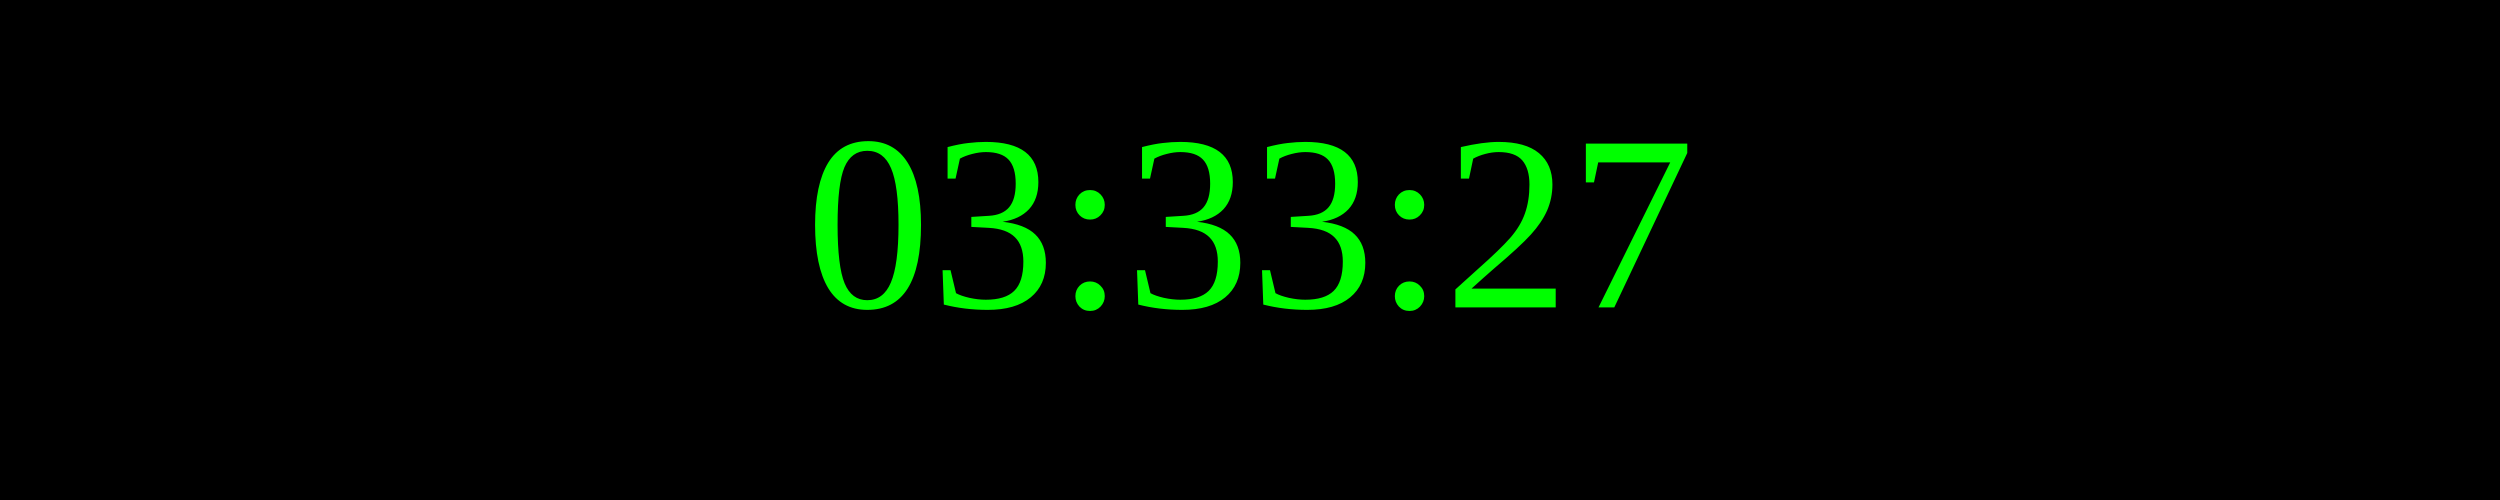
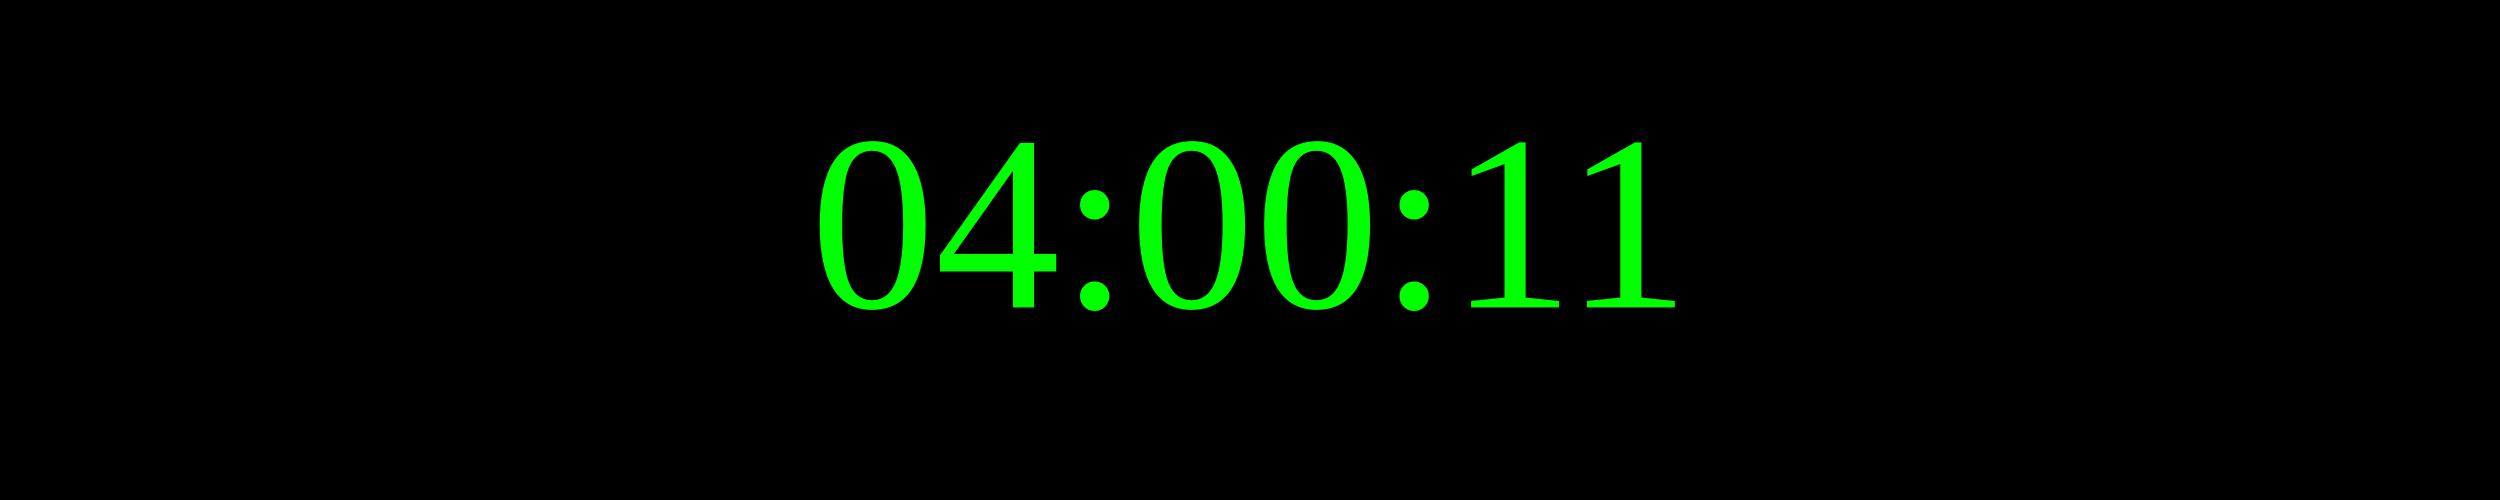
<svg xmlns="http://www.w3.org/2000/svg" width="250" height="50">
  <rect width="100%" height="100%" fill="black" />
  <text x="50%" y="50%" font-size="25" fill="lime" text-anchor="middle" dominant-baseline="middle">
- 03:33:27
+ 04:00:11
</text>
</svg>
